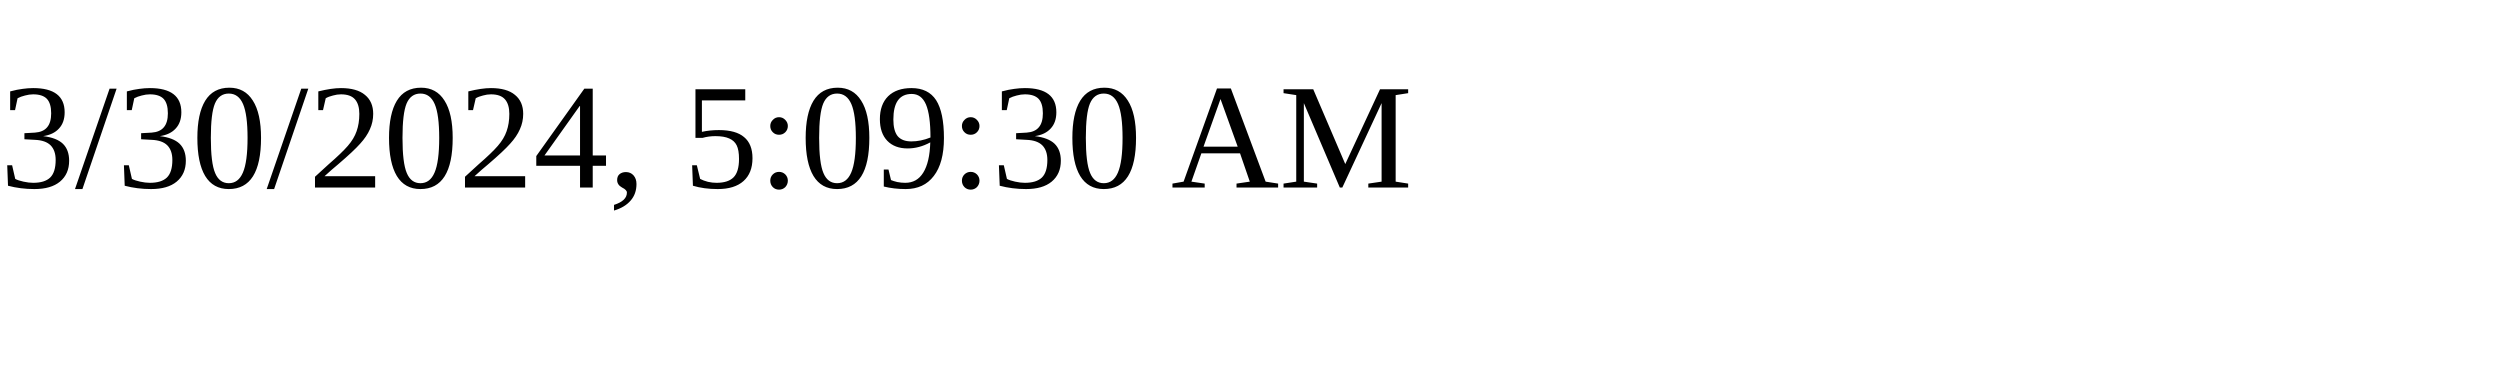
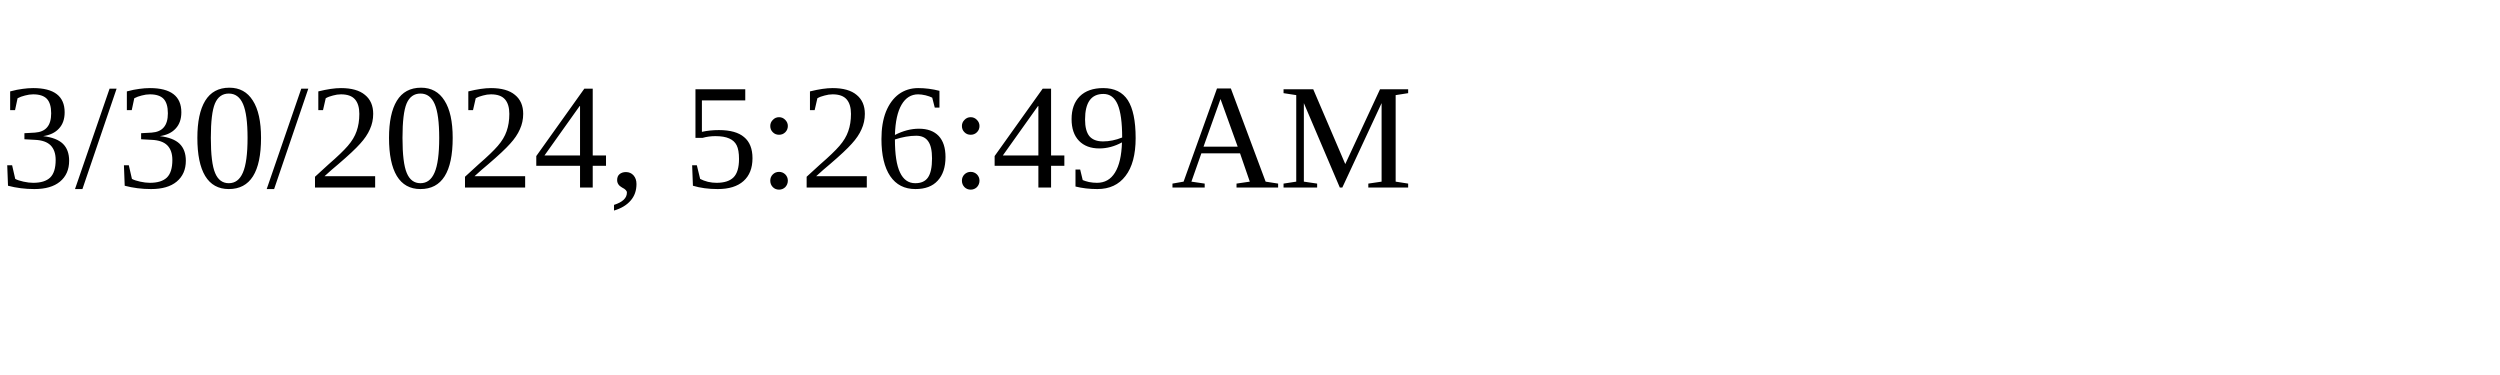
<svg xmlns="http://www.w3.org/2000/svg" height="30" width="200">
-   <text x="0" y="15">3/30/2024, 5:09:30 AM</text>
+   <text x="0" y="15">3/30/2024, 5:26:49 AM</text>
</svg>
